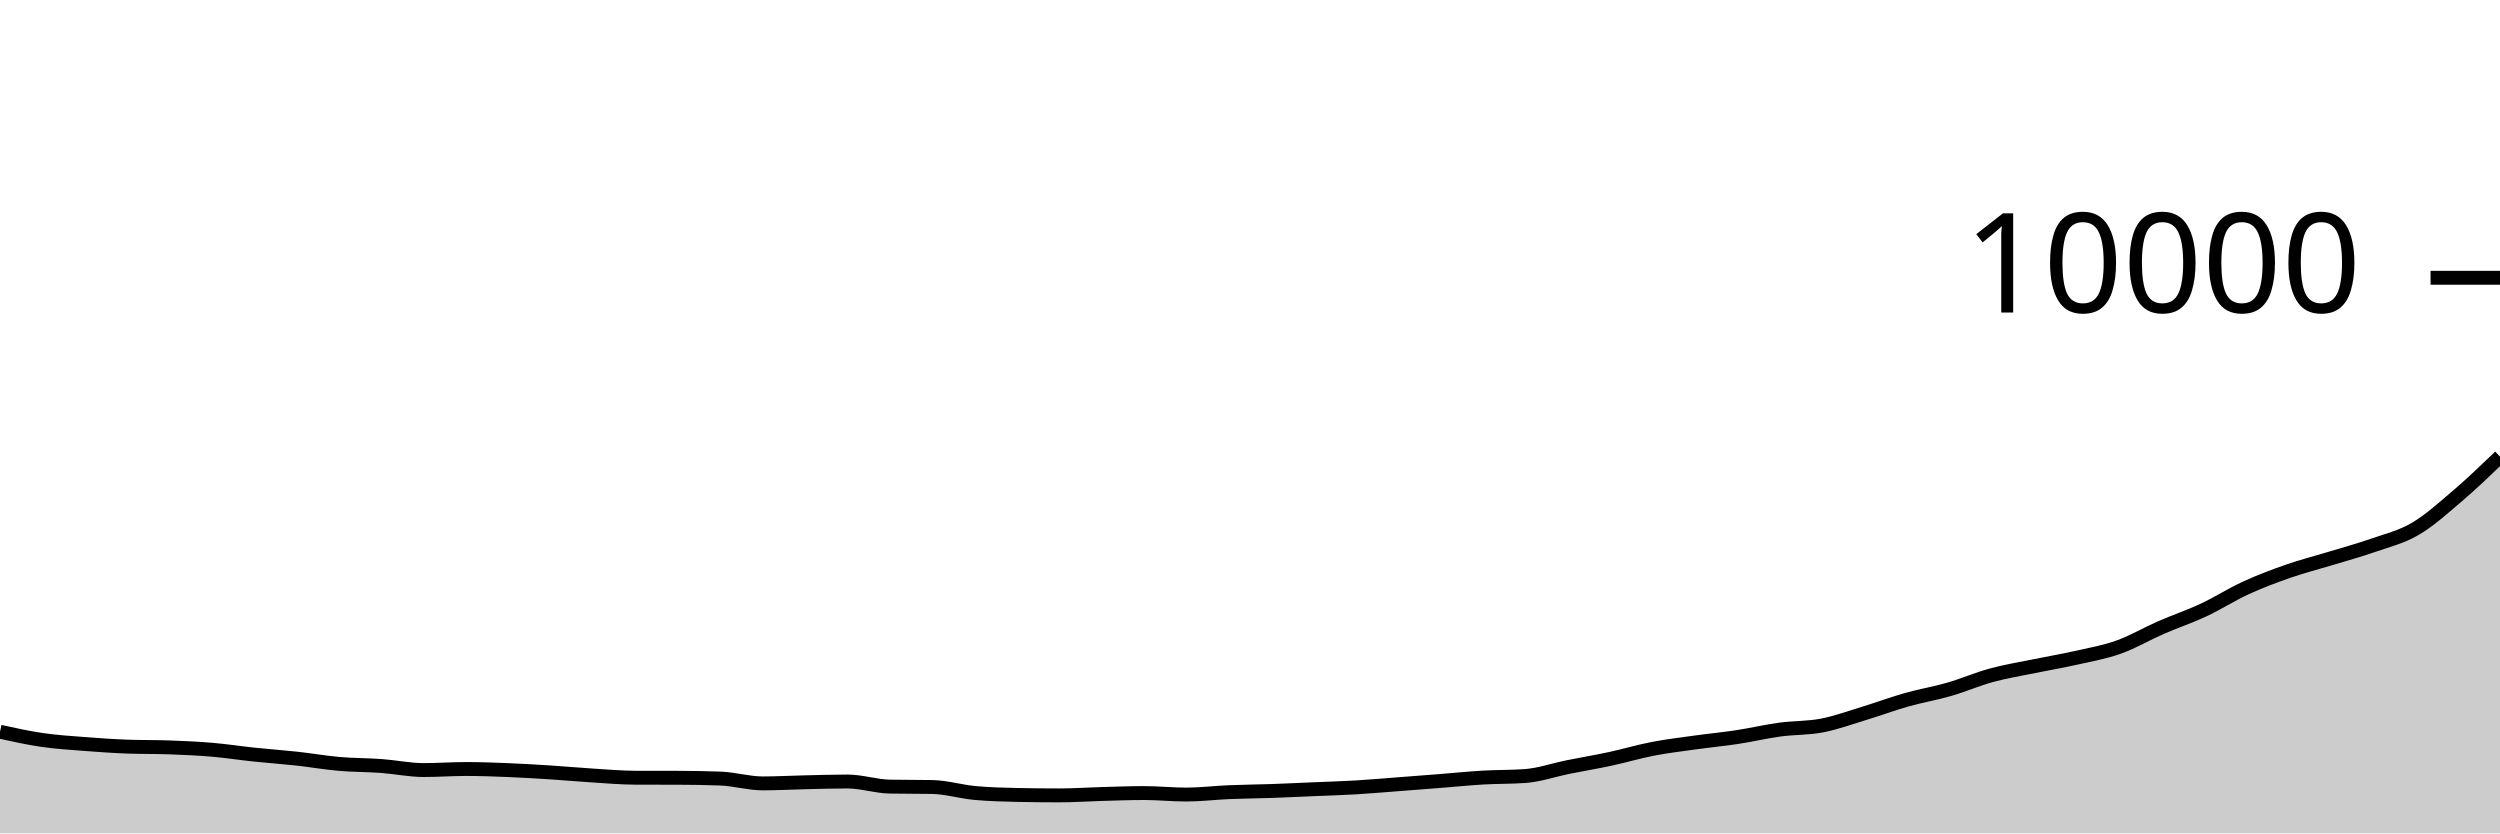
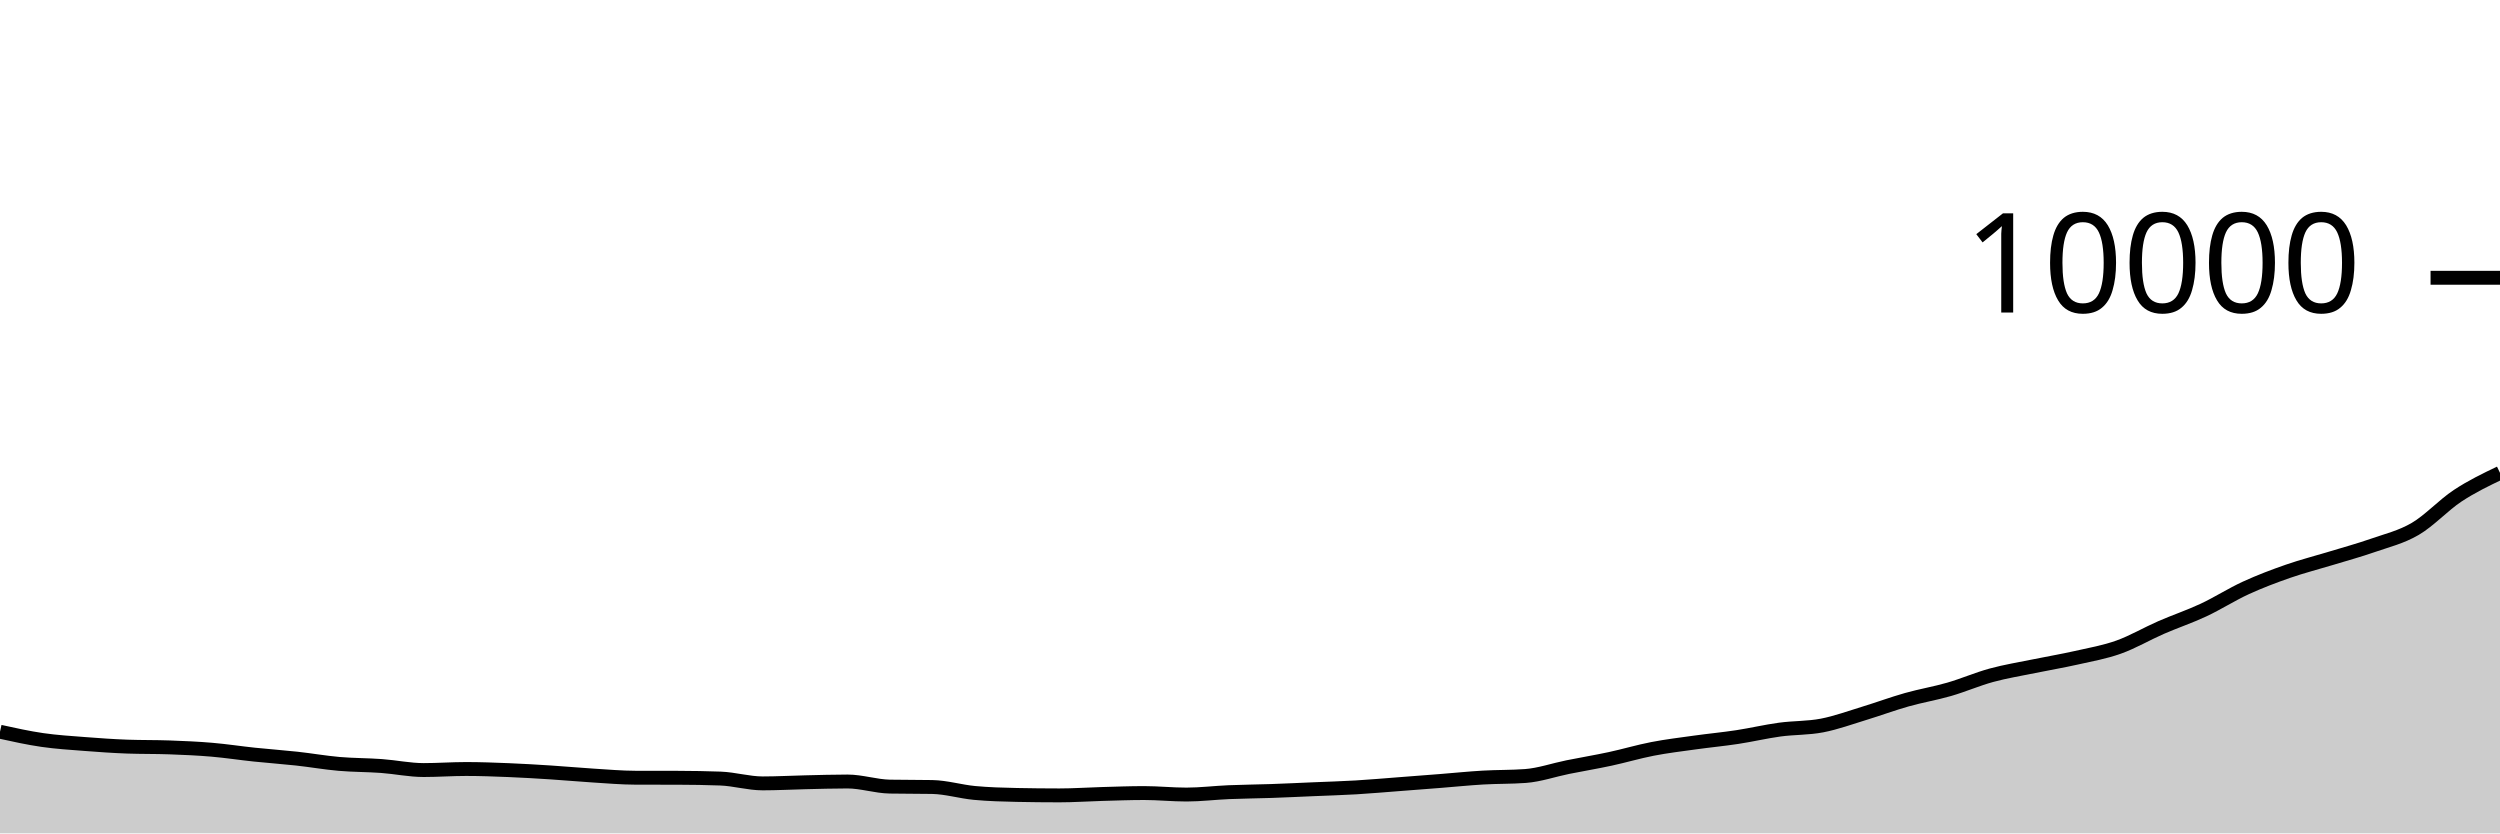
<svg xmlns="http://www.w3.org/2000/svg" viewBox="0 0 180 60">
  <g transform="translate(0,20)">
-     <path class="area" fill="rgba(0, 0, 0, 0.2)" d="M0,32.684C1.017,32.908,2.034,33.133,3.051,33.28C4.068,33.427,5.085,33.489,6.102,33.568C7.119,33.647,8.136,33.719,9.153,33.756C10.169,33.793,11.186,33.775,12.203,33.812C13.22,33.849,14.237,33.893,15.254,33.98C16.271,34.067,17.288,34.225,18.305,34.332C19.322,34.439,20.339,34.509,21.356,34.62C22.373,34.731,23.39,34.911,24.407,35C25.424,35.089,26.441,35.078,27.458,35.152C28.475,35.226,29.492,35.444,30.508,35.444C31.525,35.444,32.542,35.368,33.559,35.368C34.576,35.368,35.593,35.407,36.61,35.448C37.627,35.489,38.644,35.551,39.661,35.616C40.678,35.681,41.695,35.777,42.712,35.84C43.729,35.903,44.746,35.993,45.763,35.996C46.78,35.999,47.797,35.997,48.814,36C49.831,36.003,50.847,36.019,51.864,36.056C52.881,36.093,53.898,36.404,54.915,36.404C55.932,36.404,56.949,36.347,57.966,36.324C58.983,36.301,60,36.268,61.017,36.268C62.034,36.268,63.051,36.617,64.068,36.636C65.085,36.655,66.102,36.645,67.119,36.664C68.136,36.683,69.153,36.997,70.169,37.092C71.186,37.187,72.203,37.215,73.22,37.236C74.237,37.257,75.254,37.268,76.271,37.268C77.288,37.268,78.305,37.196,79.322,37.168C80.339,37.14,81.356,37.1,82.373,37.1C83.39,37.1,84.407,37.208,85.424,37.208C86.441,37.208,87.458,37.079,88.475,37.036C89.492,36.993,90.508,36.987,91.525,36.952C92.542,36.917,93.559,36.867,94.576,36.824C95.593,36.781,96.61,36.752,97.627,36.692C98.644,36.632,99.661,36.541,100.678,36.464C101.695,36.387,102.712,36.308,103.729,36.228C104.746,36.148,105.763,36.043,106.78,35.984C107.797,35.925,108.814,35.947,109.831,35.872C110.847,35.797,111.864,35.437,112.881,35.232C113.898,35.027,114.915,34.859,115.932,34.64C116.949,34.421,117.966,34.117,118.983,33.92C120,33.723,121.017,33.602,122.034,33.46C123.051,33.318,124.068,33.223,125.085,33.068C126.102,32.913,127.119,32.671,128.136,32.532C129.153,32.393,130.169,32.432,131.186,32.236C132.203,32.04,133.22,31.665,134.237,31.356C135.254,31.047,136.271,30.667,137.288,30.38C138.305,30.093,139.322,29.926,140.339,29.632C141.356,29.338,142.373,28.893,143.39,28.616C144.407,28.339,145.424,28.177,146.441,27.968C147.458,27.759,148.475,27.589,149.492,27.36C150.508,27.131,151.525,26.955,152.542,26.592C153.559,26.229,154.576,25.628,155.593,25.184C156.61,24.74,157.627,24.403,158.644,23.928C159.661,23.453,160.678,22.799,161.695,22.332C162.712,21.865,163.729,21.482,164.746,21.128C165.763,20.774,166.78,20.518,167.797,20.208C168.814,19.898,169.831,19.623,170.847,19.268C171.864,18.913,172.881,18.675,173.898,18.08C174.915,17.485,175.932,16.563,176.949,15.696C177.966,14.829,178.983,13.852,180,12.876L180,40C178.983,40,177.966,40,176.949,40C175.932,40,174.915,40,173.898,40C172.881,40,171.864,40,170.847,40C169.831,40,168.814,40,167.797,40C166.78,40,165.763,40,164.746,40C163.729,40,162.712,40,161.695,40C160.678,40,159.661,40,158.644,40C157.627,40,156.61,40,155.593,40C154.576,40,153.559,40,152.542,40C151.525,40,150.508,40,149.492,40C148.475,40,147.458,40,146.441,40C145.424,40,144.407,40,143.39,40C142.373,40,141.356,40,140.339,40C139.322,40,138.305,40,137.288,40C136.271,40,135.254,40,134.237,40C133.22,40,132.203,40,131.186,40C130.169,40,129.153,40,128.136,40C127.119,40,126.102,40,125.085,40C124.068,40,123.051,40,122.034,40C121.017,40,120,40,118.983,40C117.966,40,116.949,40,115.932,40C114.915,40,113.898,40,112.881,40C111.864,40,110.847,40,109.831,40C108.814,40,107.797,40,106.78,40C105.763,40,104.746,40,103.729,40C102.712,40,101.695,40,100.678,40C99.661,40,98.644,40,97.627,40C96.61,40,95.593,40,94.576,40C93.559,40,92.542,40,91.525,40C90.508,40,89.492,40,88.475,40C87.458,40,86.441,40,85.424,40C84.407,40,83.39,40,82.373,40C81.356,40,80.339,40,79.322,40C78.305,40,77.288,40,76.271,40C75.254,40,74.237,40,73.22,40C72.203,40,71.186,40,70.169,40C69.153,40,68.136,40,67.119,40C66.102,40,65.085,40,64.068,40C63.051,40,62.034,40,61.017,40C60,40,58.983,40,57.966,40C56.949,40,55.932,40,54.915,40C53.898,40,52.881,40,51.864,40C50.847,40,49.831,40,48.814,40C47.797,40,46.78,40,45.763,40C44.746,40,43.729,40,42.712,40C41.695,40,40.678,40,39.661,40C38.644,40,37.627,40,36.61,40C35.593,40,34.576,40,33.559,40C32.542,40,31.525,40,30.508,40C29.492,40,28.475,40,27.458,40C26.441,40,25.424,40,24.407,40C23.39,40,22.373,40,21.356,40C20.339,40,19.322,40,18.305,40C17.288,40,16.271,40,15.254,40C14.237,40,13.22,40,12.203,40C11.186,40,10.169,40,9.153,40C8.136,40,7.119,40,6.102,40C5.085,40,4.068,40,3.051,40C2.034,40,1.017,40,0,40Z" />
-     <path class="line" stroke="black" fill="none" d="M0,32.684C1.017,32.908,2.034,33.133,3.051,33.28C4.068,33.427,5.085,33.489,6.102,33.568C7.119,33.647,8.136,33.719,9.153,33.756C10.169,33.793,11.186,33.775,12.203,33.812C13.22,33.849,14.237,33.893,15.254,33.98C16.271,34.067,17.288,34.225,18.305,34.332C19.322,34.439,20.339,34.509,21.356,34.62C22.373,34.731,23.39,34.911,24.407,35C25.424,35.089,26.441,35.078,27.458,35.152C28.475,35.226,29.492,35.444,30.508,35.444C31.525,35.444,32.542,35.368,33.559,35.368C34.576,35.368,35.593,35.407,36.61,35.448C37.627,35.489,38.644,35.551,39.661,35.616C40.678,35.681,41.695,35.777,42.712,35.84C43.729,35.903,44.746,35.993,45.763,35.996C46.78,35.999,47.797,35.997,48.814,36C49.831,36.003,50.847,36.019,51.864,36.056C52.881,36.093,53.898,36.404,54.915,36.404C55.932,36.404,56.949,36.347,57.966,36.324C58.983,36.301,60,36.268,61.017,36.268C62.034,36.268,63.051,36.617,64.068,36.636C65.085,36.655,66.102,36.645,67.119,36.664C68.136,36.683,69.153,36.997,70.169,37.092C71.186,37.187,72.203,37.215,73.22,37.236C74.237,37.257,75.254,37.268,76.271,37.268C77.288,37.268,78.305,37.196,79.322,37.168C80.339,37.14,81.356,37.1,82.373,37.1C83.39,37.1,84.407,37.208,85.424,37.208C86.441,37.208,87.458,37.079,88.475,37.036C89.492,36.993,90.508,36.987,91.525,36.952C92.542,36.917,93.559,36.867,94.576,36.824C95.593,36.781,96.61,36.752,97.627,36.692C98.644,36.632,99.661,36.541,100.678,36.464C101.695,36.387,102.712,36.308,103.729,36.228C104.746,36.148,105.763,36.043,106.78,35.984C107.797,35.925,108.814,35.947,109.831,35.872C110.847,35.797,111.864,35.437,112.881,35.232C113.898,35.027,114.915,34.859,115.932,34.64C116.949,34.421,117.966,34.117,118.983,33.92C120,33.723,121.017,33.602,122.034,33.46C123.051,33.318,124.068,33.223,125.085,33.068C126.102,32.913,127.119,32.671,128.136,32.532C129.153,32.393,130.169,32.432,131.186,32.236C132.203,32.04,133.22,31.665,134.237,31.356C135.254,31.047,136.271,30.667,137.288,30.38C138.305,30.093,139.322,29.926,140.339,29.632C141.356,29.338,142.373,28.893,143.39,28.616C144.407,28.339,145.424,28.177,146.441,27.968C147.458,27.759,148.475,27.589,149.492,27.36C150.508,27.131,151.525,26.955,152.542,26.592C153.559,26.229,154.576,25.628,155.593,25.184C156.61,24.74,157.627,24.403,158.644,23.928C159.661,23.453,160.678,22.799,161.695,22.332C162.712,21.865,163.729,21.482,164.746,21.128C165.763,20.774,166.78,20.518,167.797,20.208C168.814,19.898,169.831,19.623,170.847,19.268C171.864,18.913,172.881,18.675,173.898,18.08C174.915,17.485,175.932,16.563,176.949,15.696C177.966,14.829,178.983,13.852,180,12.876" />
+     <path class="area" fill="rgba(0, 0, 0, 0.2)" d="M0,32.684C1.017,32.908,2.034,33.133,3.051,33.28C4.068,33.427,5.085,33.489,6.102,33.568C7.119,33.647,8.136,33.719,9.153,33.756C10.169,33.793,11.186,33.775,12.203,33.812C13.22,33.849,14.237,33.893,15.254,33.98C16.271,34.067,17.288,34.225,18.305,34.332C19.322,34.439,20.339,34.509,21.356,34.62C22.373,34.731,23.39,34.911,24.407,35C25.424,35.089,26.441,35.078,27.458,35.152C28.475,35.226,29.492,35.444,30.508,35.444C31.525,35.444,32.542,35.368,33.559,35.368C34.576,35.368,35.593,35.407,36.61,35.448C37.627,35.489,38.644,35.551,39.661,35.616C40.678,35.681,41.695,35.777,42.712,35.84C43.729,35.903,44.746,35.993,45.763,35.996C46.78,35.999,47.797,35.997,48.814,36C49.831,36.003,50.847,36.019,51.864,36.056C52.881,36.093,53.898,36.404,54.915,36.404C55.932,36.404,56.949,36.347,57.966,36.324C58.983,36.301,60,36.268,61.017,36.268C62.034,36.268,63.051,36.617,64.068,36.636C65.085,36.655,66.102,36.645,67.119,36.664C68.136,36.683,69.153,36.997,70.169,37.092C71.186,37.187,72.203,37.215,73.22,37.236C74.237,37.257,75.254,37.268,76.271,37.268C77.288,37.268,78.305,37.196,79.322,37.168C80.339,37.14,81.356,37.1,82.373,37.1C83.39,37.1,84.407,37.208,85.424,37.208C86.441,37.208,87.458,37.079,88.475,37.036C89.492,36.993,90.508,36.987,91.525,36.952C92.542,36.917,93.559,36.867,94.576,36.824C95.593,36.781,96.61,36.752,97.627,36.692C98.644,36.632,99.661,36.541,100.678,36.464C101.695,36.387,102.712,36.308,103.729,36.228C104.746,36.148,105.763,36.043,106.78,35.984C107.797,35.925,108.814,35.947,109.831,35.872C110.847,35.797,111.864,35.437,112.881,35.232C113.898,35.027,114.915,34.859,115.932,34.64C116.949,34.421,117.966,34.117,118.983,33.92C120,33.723,121.017,33.602,122.034,33.46C123.051,33.318,124.068,33.223,125.085,33.068C126.102,32.913,127.119,32.671,128.136,32.532C129.153,32.393,130.169,32.432,131.186,32.236C132.203,32.04,133.22,31.665,134.237,31.356C135.254,31.047,136.271,30.667,137.288,30.38C138.305,30.093,139.322,29.926,140.339,29.632C141.356,29.338,142.373,28.893,143.39,28.616C144.407,28.339,145.424,28.177,146.441,27.968C147.458,27.759,148.475,27.589,149.492,27.36C150.508,27.131,151.525,26.955,152.542,26.592C153.559,26.229,154.576,25.628,155.593,25.184C156.61,24.74,157.627,24.403,158.644,23.928C159.661,23.453,160.678,22.799,161.695,22.332C162.712,21.865,163.729,21.482,164.746,21.128C165.763,20.774,166.78,20.518,167.797,20.208C168.814,19.898,169.831,19.623,170.847,19.268C171.864,18.913,172.881,18.675,173.898,18.08C174.915,17.485,175.932,16.368,176.949,15.696C177.966,15.024,178.983,14.536,180,14.048L180,40C178.983,40,177.966,40,176.949,40C175.932,40,174.915,40,173.898,40C172.881,40,171.864,40,170.847,40C169.831,40,168.814,40,167.797,40C166.78,40,165.763,40,164.746,40C163.729,40,162.712,40,161.695,40C160.678,40,159.661,40,158.644,40C157.627,40,156.61,40,155.593,40C154.576,40,153.559,40,152.542,40C151.525,40,150.508,40,149.492,40C148.475,40,147.458,40,146.441,40C145.424,40,144.407,40,143.39,40C142.373,40,141.356,40,140.339,40C139.322,40,138.305,40,137.288,40C136.271,40,135.254,40,134.237,40C133.22,40,132.203,40,131.186,40C130.169,40,129.153,40,128.136,40C127.119,40,126.102,40,125.085,40C124.068,40,123.051,40,122.034,40C121.017,40,120,40,118.983,40C117.966,40,116.949,40,115.932,40C114.915,40,113.898,40,112.881,40C111.864,40,110.847,40,109.831,40C108.814,40,107.797,40,106.78,40C105.763,40,104.746,40,103.729,40C102.712,40,101.695,40,100.678,40C99.661,40,98.644,40,97.627,40C96.61,40,95.593,40,94.576,40C93.559,40,92.542,40,91.525,40C90.508,40,89.492,40,88.475,40C87.458,40,86.441,40,85.424,40C84.407,40,83.39,40,82.373,40C81.356,40,80.339,40,79.322,40C78.305,40,77.288,40,76.271,40C75.254,40,74.237,40,73.22,40C72.203,40,71.186,40,70.169,40C69.153,40,68.136,40,67.119,40C66.102,40,65.085,40,64.068,40C63.051,40,62.034,40,61.017,40C60,40,58.983,40,57.966,40C56.949,40,55.932,40,54.915,40C53.898,40,52.881,40,51.864,40C50.847,40,49.831,40,48.814,40C47.797,40,46.78,40,45.763,40C44.746,40,43.729,40,42.712,40C41.695,40,40.678,40,39.661,40C38.644,40,37.627,40,36.61,40C35.593,40,34.576,40,33.559,40C32.542,40,31.525,40,30.508,40C29.492,40,28.475,40,27.458,40C26.441,40,25.424,40,24.407,40C23.39,40,22.373,40,21.356,40C20.339,40,19.322,40,18.305,40C17.288,40,16.271,40,15.254,40C14.237,40,13.22,40,12.203,40C11.186,40,10.169,40,9.153,40C8.136,40,7.119,40,6.102,40C5.085,40,4.068,40,3.051,40C2.034,40,1.017,40,0,40Z" />
+     <path class="line" stroke="black" fill="none" d="M0,32.684C1.017,32.908,2.034,33.133,3.051,33.28C4.068,33.427,5.085,33.489,6.102,33.568C7.119,33.647,8.136,33.719,9.153,33.756C10.169,33.793,11.186,33.775,12.203,33.812C13.22,33.849,14.237,33.893,15.254,33.98C16.271,34.067,17.288,34.225,18.305,34.332C19.322,34.439,20.339,34.509,21.356,34.62C22.373,34.731,23.39,34.911,24.407,35C25.424,35.089,26.441,35.078,27.458,35.152C28.475,35.226,29.492,35.444,30.508,35.444C31.525,35.444,32.542,35.368,33.559,35.368C34.576,35.368,35.593,35.407,36.61,35.448C37.627,35.489,38.644,35.551,39.661,35.616C40.678,35.681,41.695,35.777,42.712,35.84C43.729,35.903,44.746,35.993,45.763,35.996C46.78,35.999,47.797,35.997,48.814,36C49.831,36.003,50.847,36.019,51.864,36.056C52.881,36.093,53.898,36.404,54.915,36.404C55.932,36.404,56.949,36.347,57.966,36.324C58.983,36.301,60,36.268,61.017,36.268C62.034,36.268,63.051,36.617,64.068,36.636C65.085,36.655,66.102,36.645,67.119,36.664C68.136,36.683,69.153,36.997,70.169,37.092C71.186,37.187,72.203,37.215,73.22,37.236C74.237,37.257,75.254,37.268,76.271,37.268C77.288,37.268,78.305,37.196,79.322,37.168C80.339,37.14,81.356,37.1,82.373,37.1C83.39,37.1,84.407,37.208,85.424,37.208C86.441,37.208,87.458,37.079,88.475,37.036C89.492,36.993,90.508,36.987,91.525,36.952C92.542,36.917,93.559,36.867,94.576,36.824C95.593,36.781,96.61,36.752,97.627,36.692C98.644,36.632,99.661,36.541,100.678,36.464C101.695,36.387,102.712,36.308,103.729,36.228C104.746,36.148,105.763,36.043,106.78,35.984C107.797,35.925,108.814,35.947,109.831,35.872C110.847,35.797,111.864,35.437,112.881,35.232C113.898,35.027,114.915,34.859,115.932,34.64C116.949,34.421,117.966,34.117,118.983,33.92C120,33.723,121.017,33.602,122.034,33.46C123.051,33.318,124.068,33.223,125.085,33.068C126.102,32.913,127.119,32.671,128.136,32.532C129.153,32.393,130.169,32.432,131.186,32.236C132.203,32.04,133.22,31.665,134.237,31.356C135.254,31.047,136.271,30.667,137.288,30.38C138.305,30.093,139.322,29.926,140.339,29.632C141.356,29.338,142.373,28.893,143.39,28.616C144.407,28.339,145.424,28.177,146.441,27.968C147.458,27.759,148.475,27.589,149.492,27.36C150.508,27.131,151.525,26.955,152.542,26.592C153.559,26.229,154.576,25.628,155.593,25.184C156.61,24.74,157.627,24.403,158.644,23.928C159.661,23.453,160.678,22.799,161.695,22.332C162.712,21.865,163.729,21.482,164.746,21.128C165.763,20.774,166.78,20.518,167.797,20.208C168.814,19.898,169.831,19.623,170.847,19.268C171.864,18.913,172.881,18.675,173.898,18.08C174.915,17.485,175.932,16.368,176.949,15.696C177.966,15.024,178.983,14.536,180,14.048" />
    <path class="axis-ceiling" stroke-width="1" stroke="black" fill="none" d="M175,0L180,0" />
    <text class="axis-ceiling-label" font-family="sans-serif" text-anchor="end" font-size="10px" x="170" y="2.5">10000</text>
  </g>
</svg>
